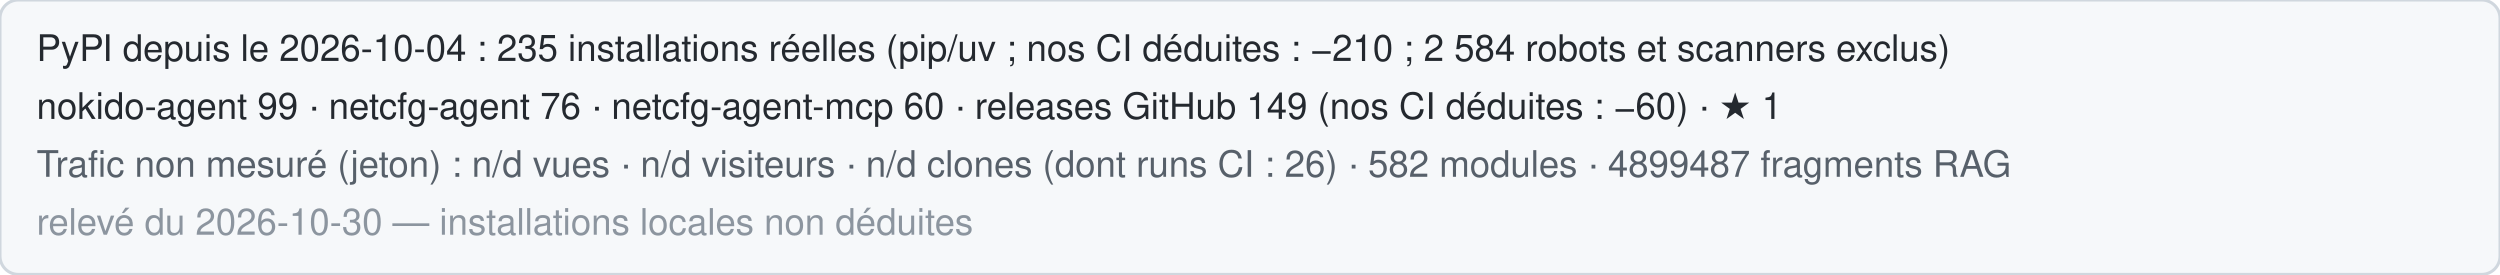
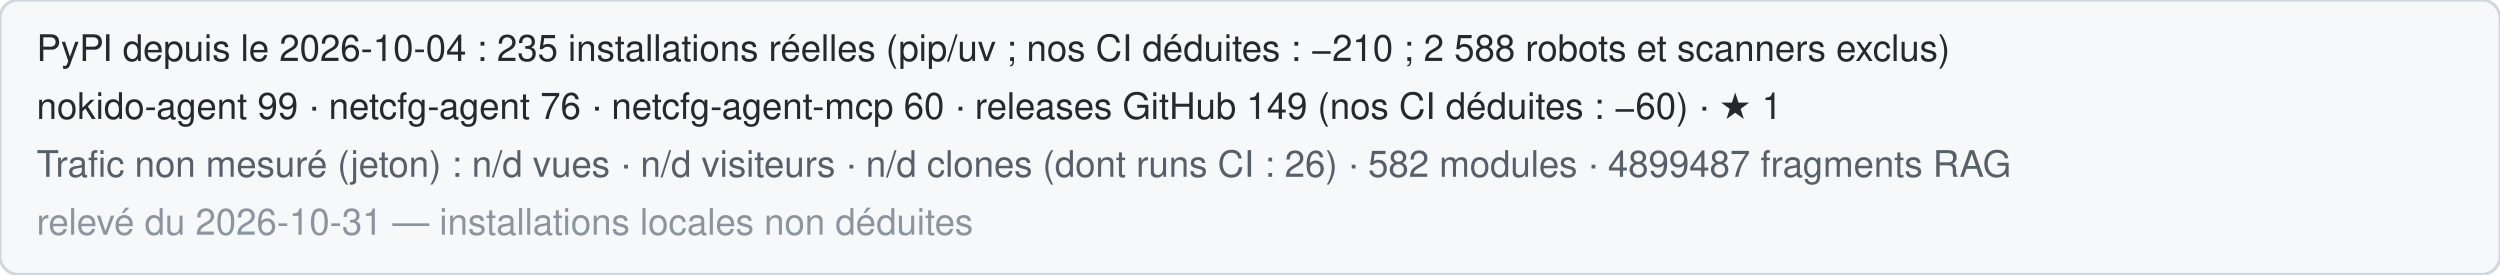
<svg xmlns="http://www.w3.org/2000/svg" width="820" height="90" role="img" aria-label="Statistiques publiques de Nokido">
  <rect width="820" height="90" rx="6" fill="#f6f8fa" stroke="#d0d7de" />
-   <text x="12" y="20" font-family="Segoe UI,Helvetica,Arial,sans-serif" font-size="12" fill="#24292f">PyPI depuis le 2026-10-04 : 235 installations réelles (pip/uv ; nos CI déduites : −210 ; 2 584 robots et scanners exclus)</text>
+   <text x="12" y="20" font-family="Segoe UI,Helvetica,Arial,sans-serif" font-size="12" fill="#24292f">PyPI depuis le 2026-10-04 : 235 installations réelles (pip/uv ; nos CI déduites : −210 ; 2 588 robots et scanners exclus)</text>
  <text x="12" y="39" font-family="Segoe UI,Helvetica,Arial,sans-serif" font-size="12" fill="#24292f">nokido-agent 99 · netcfg-agent 76 · netcfg-agent-mcp 60 · releases GitHub 149 (nos CI déduites : −60) · ★ 1</text>
  <text x="12" y="58" font-family="Segoe UI,Helvetica,Arial,sans-serif" font-size="12" fill="#57606a">Trafic non mesuré (jeton) : n/d vues · n/d visiteurs · n/d clones (dont runs CI : 26) · 582 modules · 4899487 fragments RAG</text>
-   <text x="12" y="77" font-family="Segoe UI,Helvetica,Arial,sans-serif" font-size="12" fill="#8c959f">relevé du 2026-10-30 — installations locales non déduites</text>
+   <text x="12" y="77" font-family="Segoe UI,Helvetica,Arial,sans-serif" font-size="12" fill="#8c959f">relevé du 2026-10-31 — installations locales non déduites</text>
</svg>
